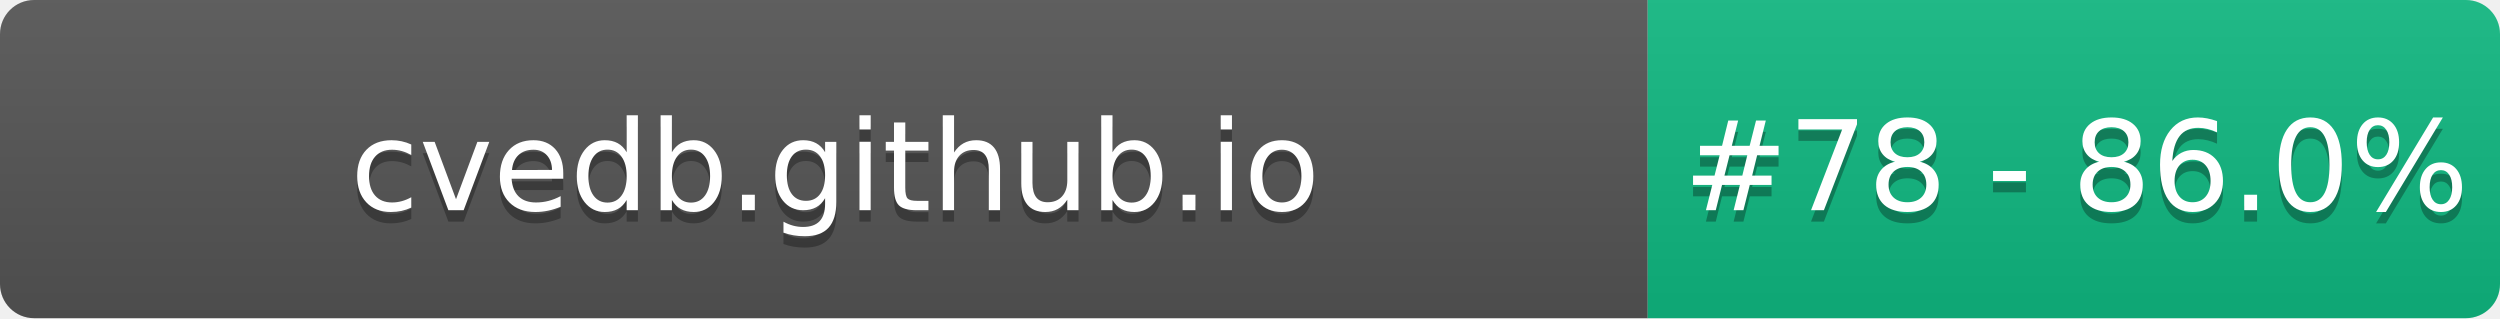
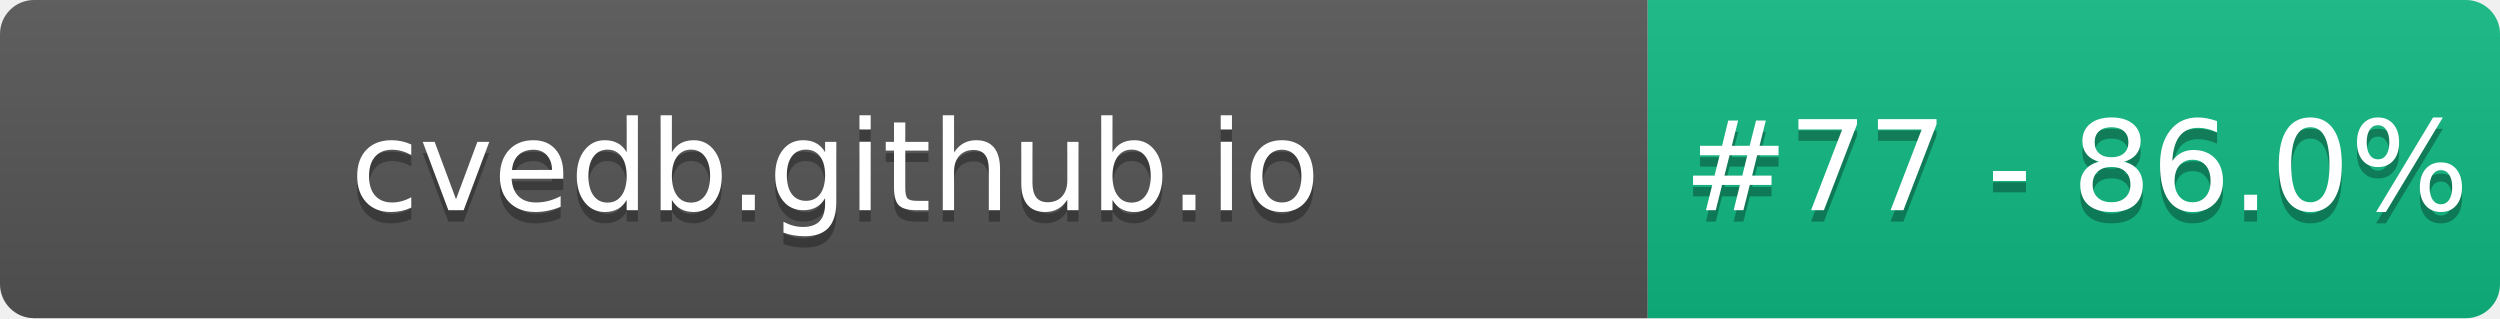
- <svg xmlns="http://www.w3.org/2000/svg" width="220" height="28" role="img" aria-label="cvedb.github.io: #78 - 86.0%">
+ <svg xmlns="http://www.w3.org/2000/svg" width="220" height="28" role="img" aria-label="cvedb.github.io: #77 - 86.0%">
  <linearGradient id="s" x2="0" y2="100%">
    <stop offset="0" stop-color="#bbb" stop-opacity=".1" />
    <stop offset="1" stop-opacity=".1" />
  </linearGradient>
  <clipPath id="r">
    <rect width="220" height="28" rx="3" fill="#fff" />
  </clipPath>
  <g clip-path="url(#r)">
    <rect width="145" height="28" fill="#555" />
    <rect x="145" width="75" height="28" fill="#10B981" />
    <rect width="220" height="28" fill="url(#s)" />
  </g>
  <g fill="#fff" text-anchor="middle" font-family="Verdana,Geneva,DejaVu Sans,sans-serif" text-rendering="geometricPrecision" font-size="110">
    <text aria-hidden="true" x="735" y="195" fill="#010101" fill-opacity=".3" transform="scale(.1)" textLength="1350">cvedb.github.io</text>
    <text x="735" y="185" transform="scale(.1)" fill="#fff" textLength="1350">cvedb.github.io</text>
-     <text aria-hidden="true" x="1827" y="195" fill="#010101" fill-opacity=".3" transform="scale(.1)" textLength="605">#78 - 86.0%</text>
-     <text x="1827" y="185" transform="scale(.1)" fill="#fff" textLength="605">#78 - 86.0%</text>
+     <text aria-hidden="true" x="1827" y="195" fill="#010101" fill-opacity=".3" transform="scale(.1)" textLength="605">#77 - 86.0%</text>
+     <text x="1827" y="185" transform="scale(.1)" fill="#fff" textLength="605">#77 - 86.0%</text>
  </g>
</svg>
